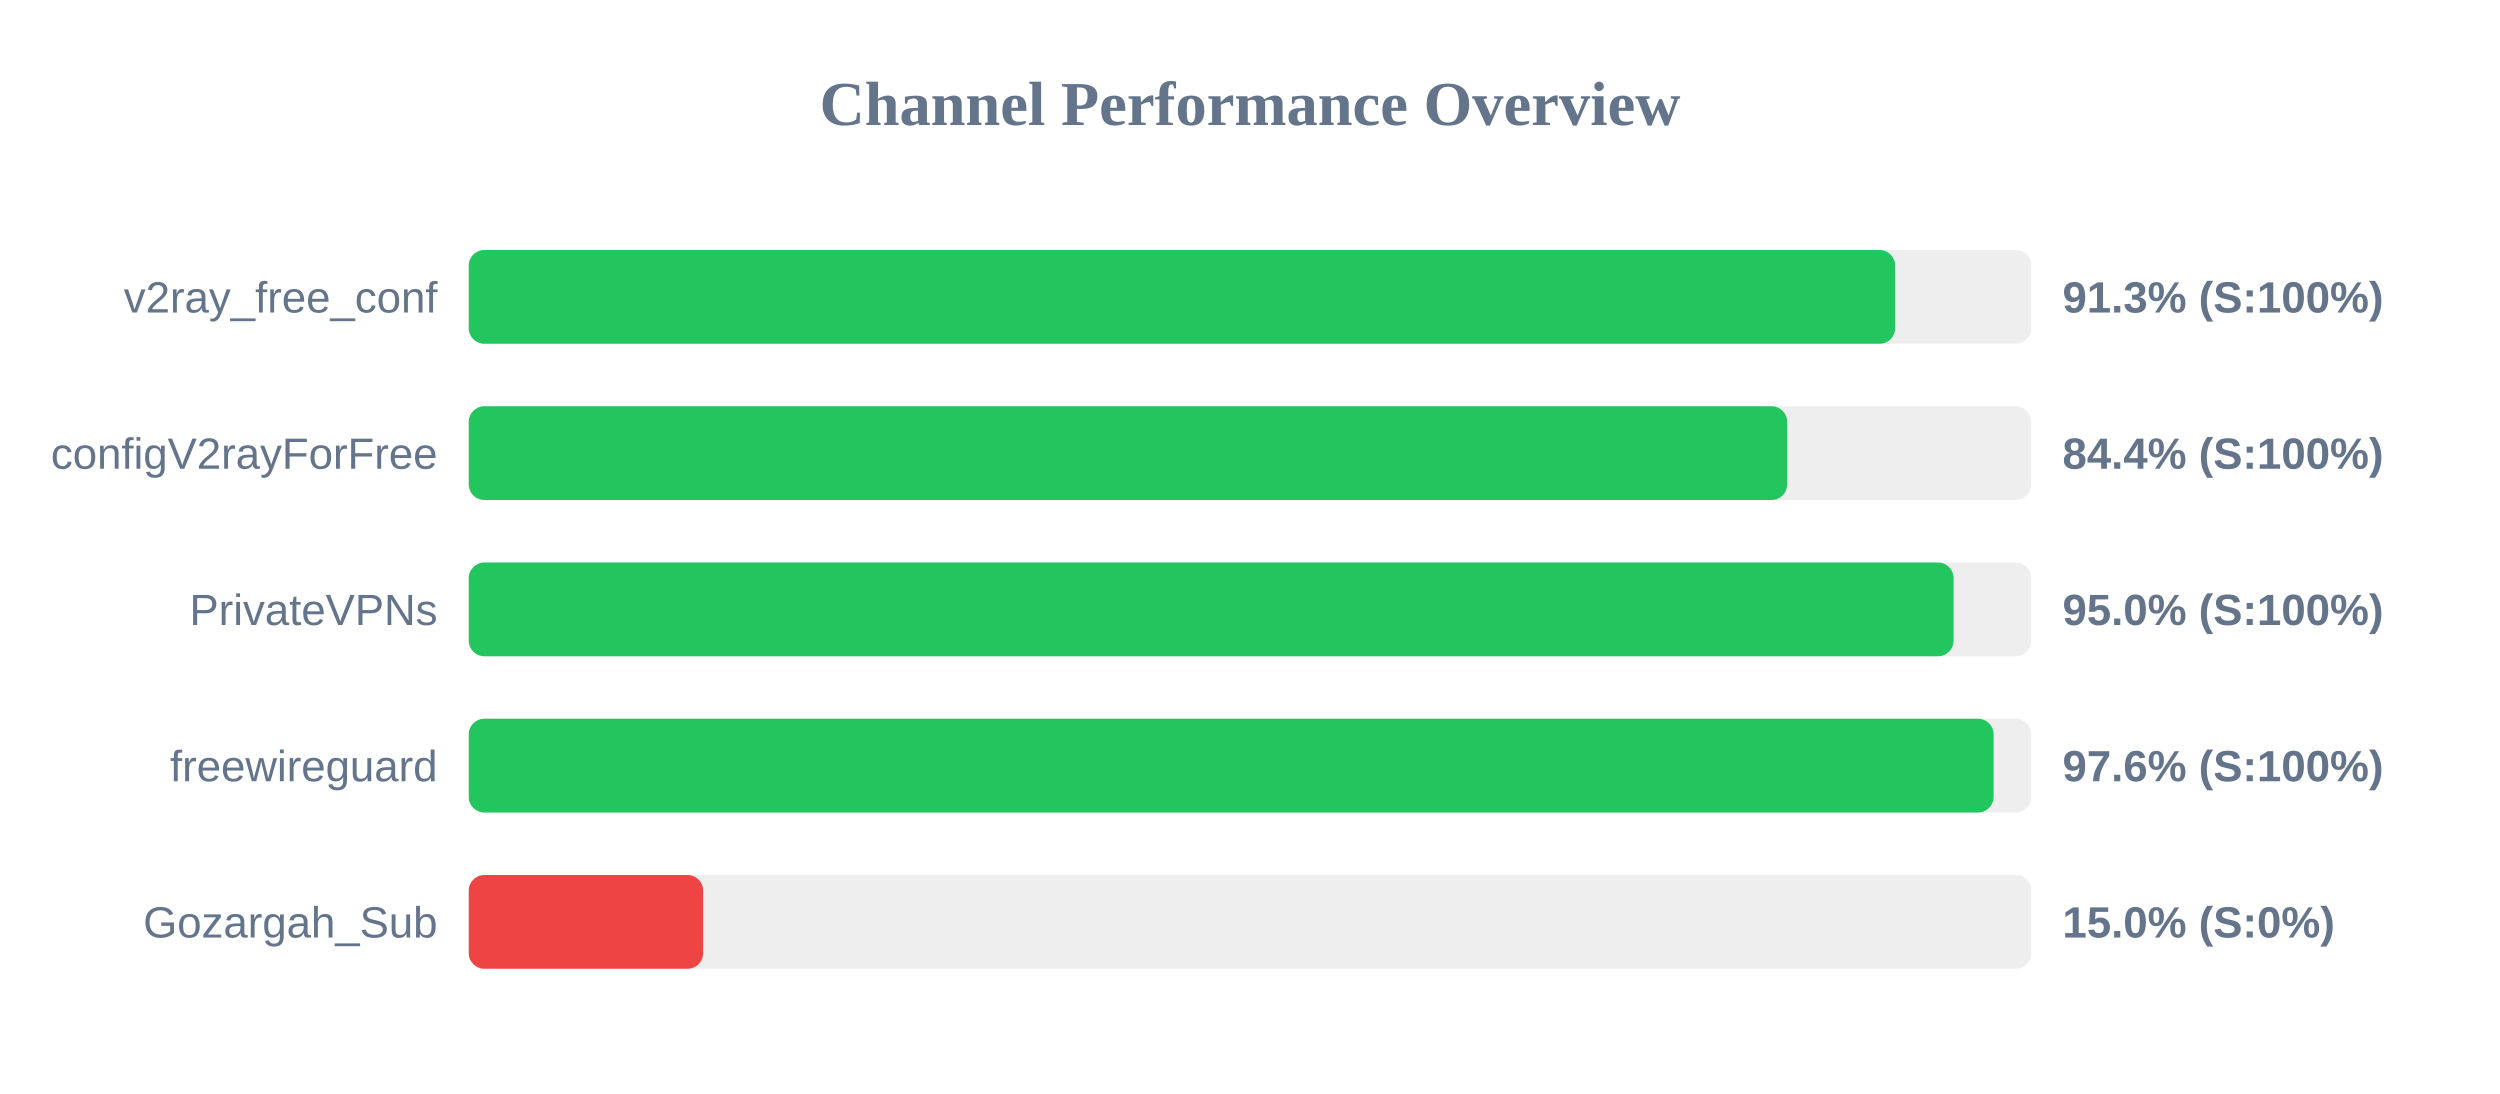
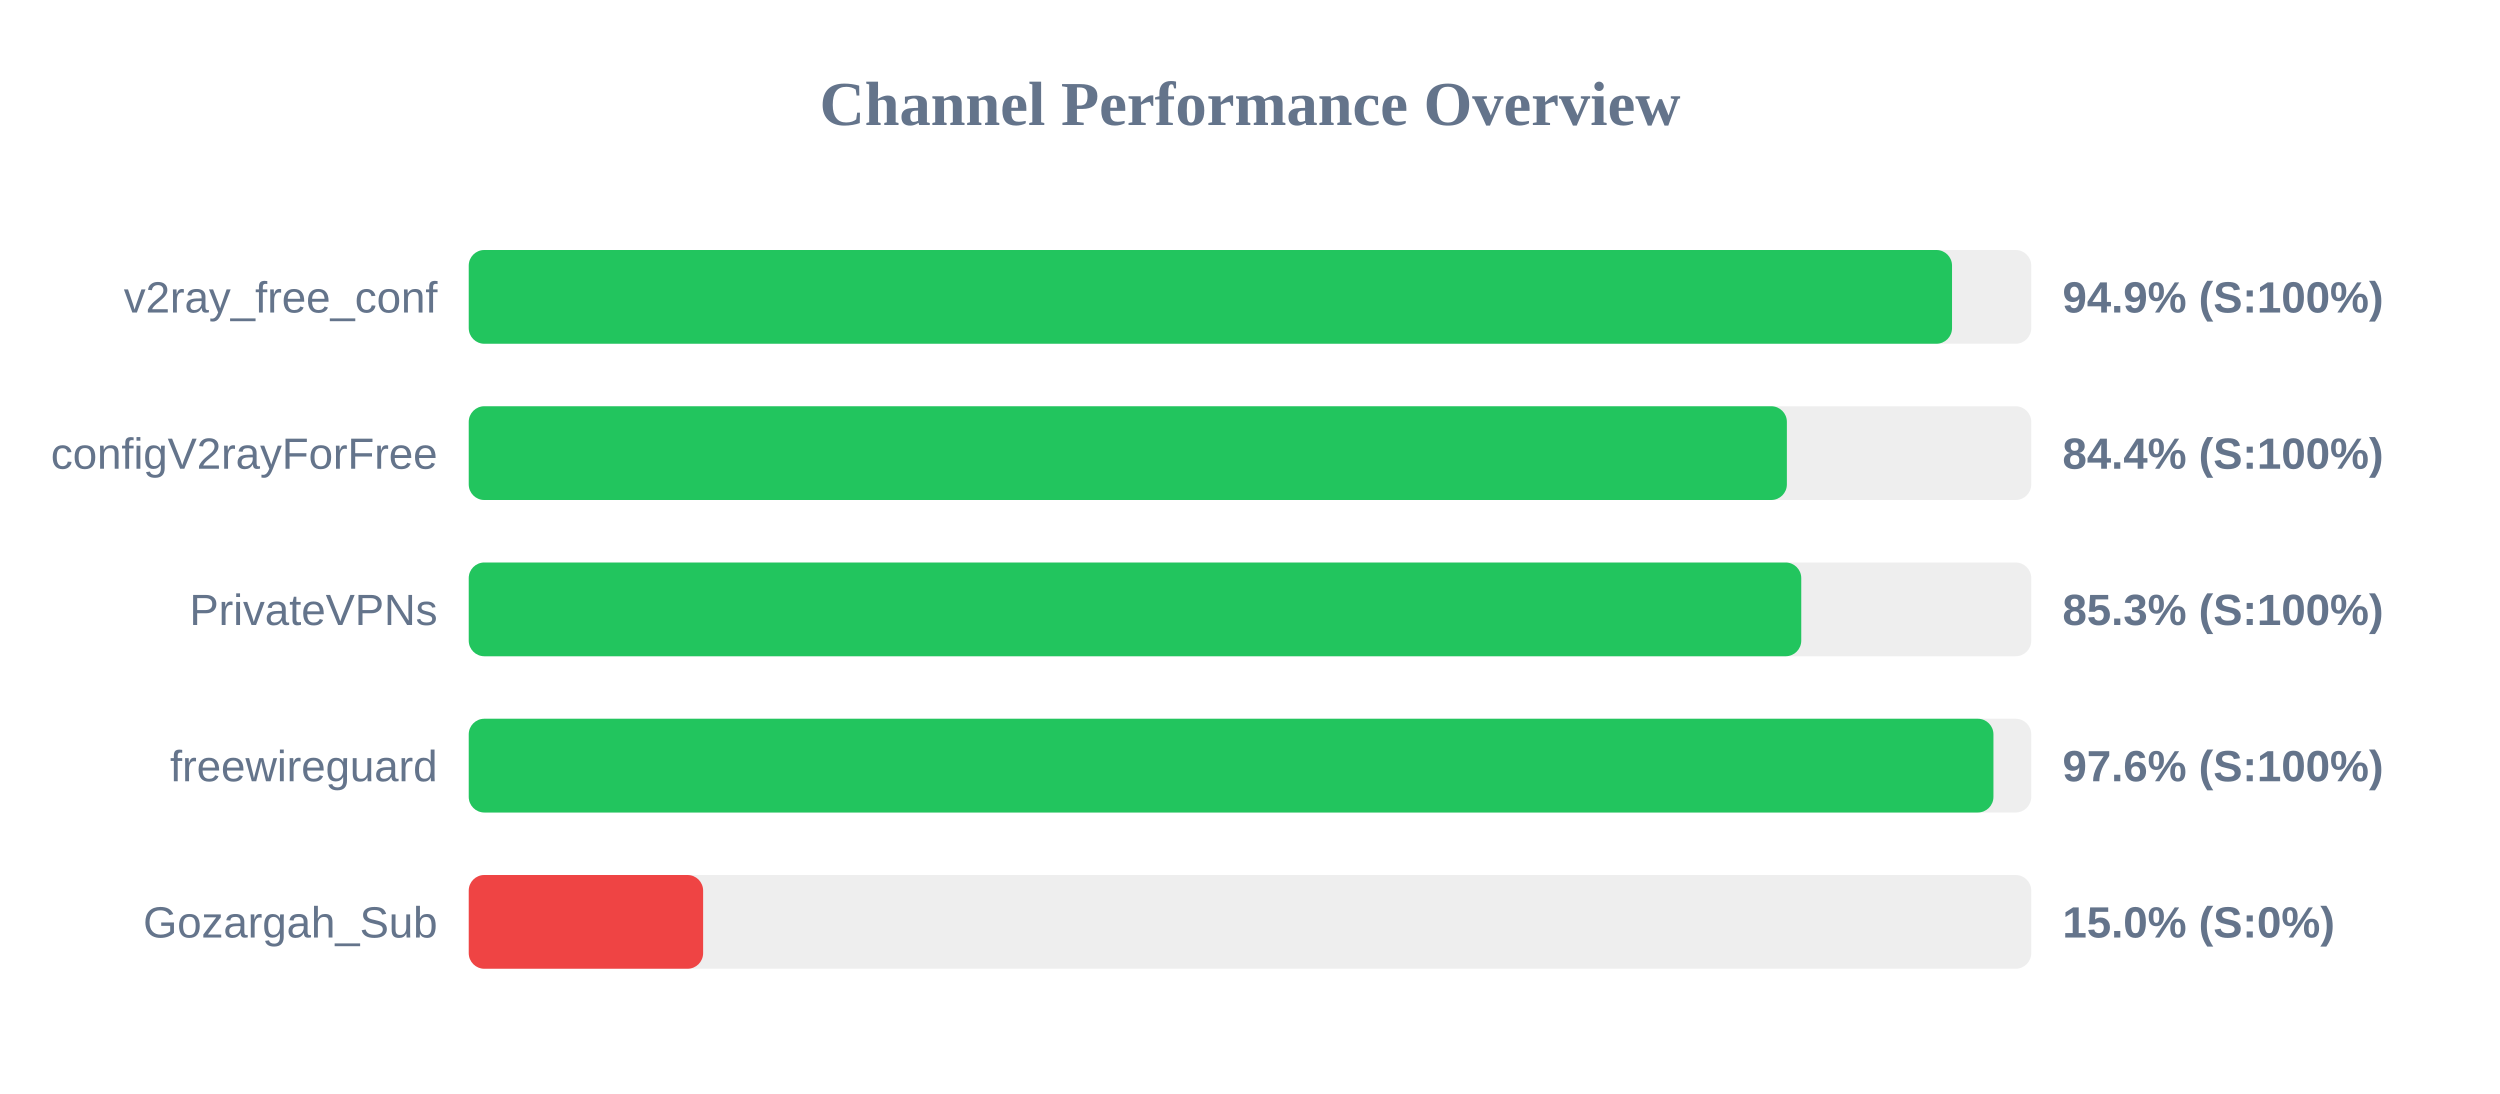
<svg xmlns="http://www.w3.org/2000/svg" width="800" height="350" version="1.1">
  <style>
        .row { font: 14px Arial; fill: #64748b; }
        .score { font: bold 14px Arial; fill: #64748b; }
    </style>
  <text x="400" y="40" text-anchor="middle" font-size="20px" font-weight="bold" fill="#64748b">Channel Performance Overview</text>
  <rect x="150" y="80" width="500" height="30" fill="#eee" rx="5" />
-   <rect x="150" y="80" width="456.45" height="30" fill="#22c55e" rx="5" />
+   <rect x="150" y="80" width="474.65" height="30" fill="#22c55e" rx="5" />
  <text x="140" y="100" text-anchor="end" class="row">v2ray_free_conf</text>
-   <text x="660" y="100" text-anchor="start" class="score">91.3% (S:100%)</text>
+   <text x="660" y="100" text-anchor="start" class="score">94.9% (S:100%)</text>
  <rect x="150" y="130" width="500" height="30" fill="#eee" rx="5" />
-   <rect x="150" y="130" width="421.9" height="30" fill="#22c55e" rx="5" />
+   <rect x="150" y="130" width="421.8" height="30" fill="#22c55e" rx="5" />
  <text x="140" y="150" text-anchor="end" class="row">configV2rayForFree</text>
  <text x="660" y="150" text-anchor="start" class="score">84.4% (S:100%)</text>
  <rect x="150" y="180" width="500" height="30" fill="#eee" rx="5" />
-   <rect x="150" y="180" width="475.15" height="30" fill="#22c55e" rx="5" />
+   <rect x="150" y="180" width="426.4" height="30" fill="#22c55e" rx="5" />
  <text x="140" y="200" text-anchor="end" class="row">PrivateVPNs</text>
-   <text x="660" y="200" text-anchor="start" class="score">95.0% (S:100%)</text>
+   <text x="660" y="200" text-anchor="start" class="score">85.3% (S:100%)</text>
  <rect x="150" y="230" width="500" height="30" fill="#eee" rx="5" />
-   <rect x="150" y="230" width="487.95" height="30" fill="#22c55e" rx="5" />
+   <rect x="150" y="230" width="487.9" height="30" fill="#22c55e" rx="5" />
  <text x="140" y="250" text-anchor="end" class="row">freewireguard</text>
  <text x="660" y="250" text-anchor="start" class="score">97.6% (S:100%)</text>
  <rect x="150" y="280" width="500" height="30" fill="#eee" rx="5" />
  <rect x="150" y="280" width="75.0" height="30" fill="#ef4444" rx="5" />
  <text x="140" y="300" text-anchor="end" class="row">Gozargah_Sub</text>
  <text x="660" y="300" text-anchor="start" class="score">15.0% (S:0%)</text>
</svg>
